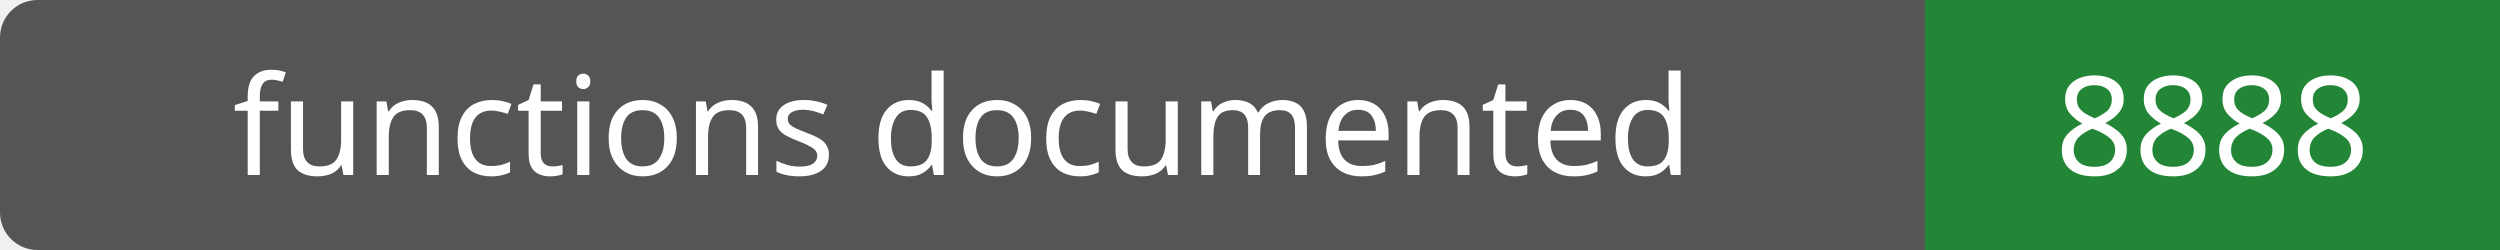
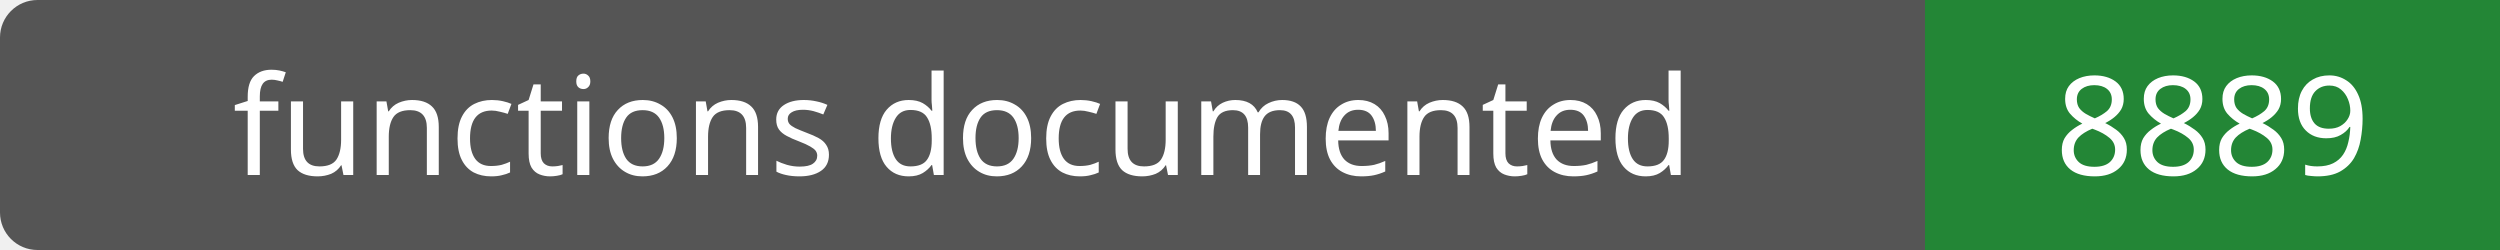
- <svg xmlns="http://www.w3.org/2000/svg" width="200" height="20" role="img" aria-label="functions documented: 8888">
+ <svg xmlns="http://www.w3.org/2000/svg" width="200" height="20" role="img" aria-label="functions documented: 8889">
  <rect width="200" height="20" rx="3" fill="#555" />
  <path fill="#238636" d="M154 0h46v20H154z" />
  <g fill="#fff" text-anchor="middle" font-family="Verdana,sans-serif" font-size="11">
    <text x="77.0" y="14">functions documented</text>
-     <text x="177.0" y="14">8888</text>
+     <text x="177.0" y="14">8889</text>
  </g>
</svg>
